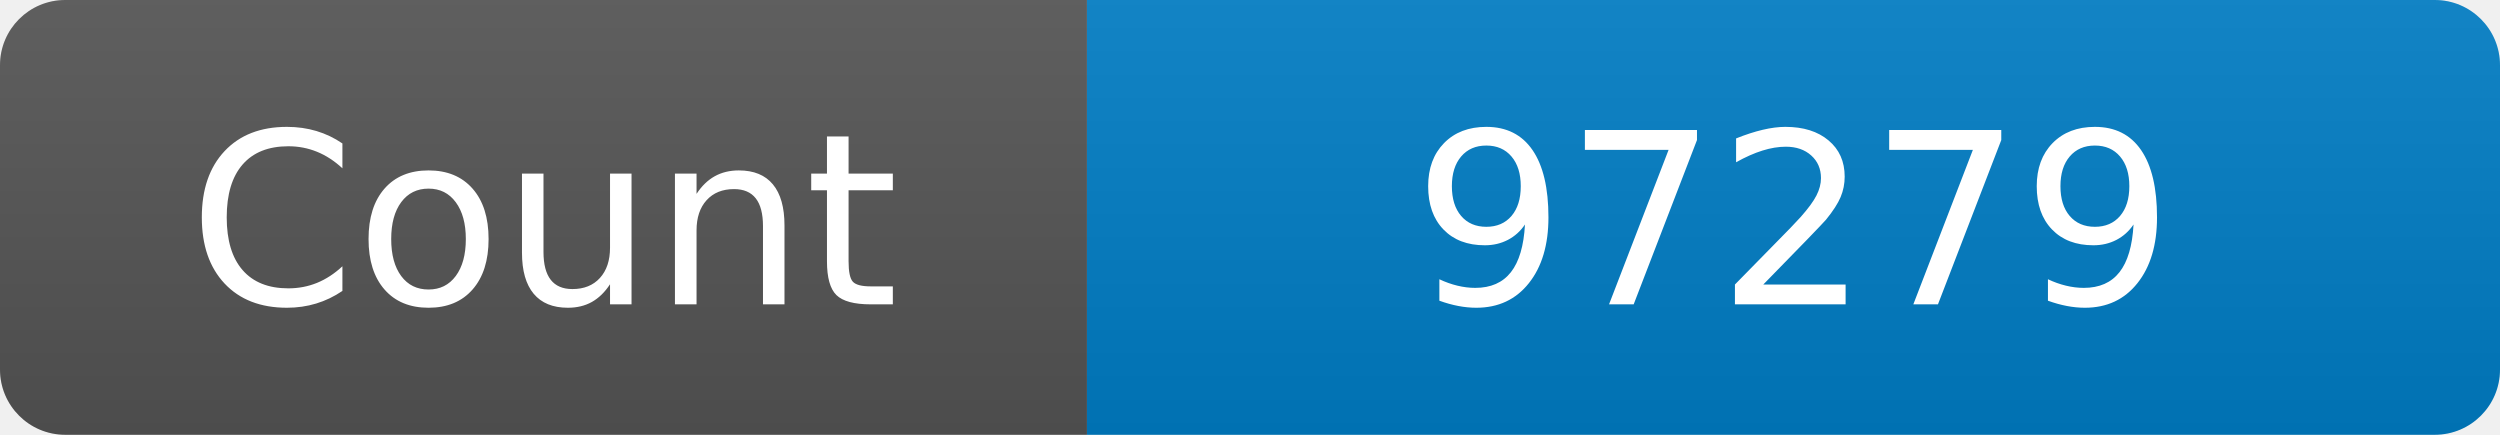
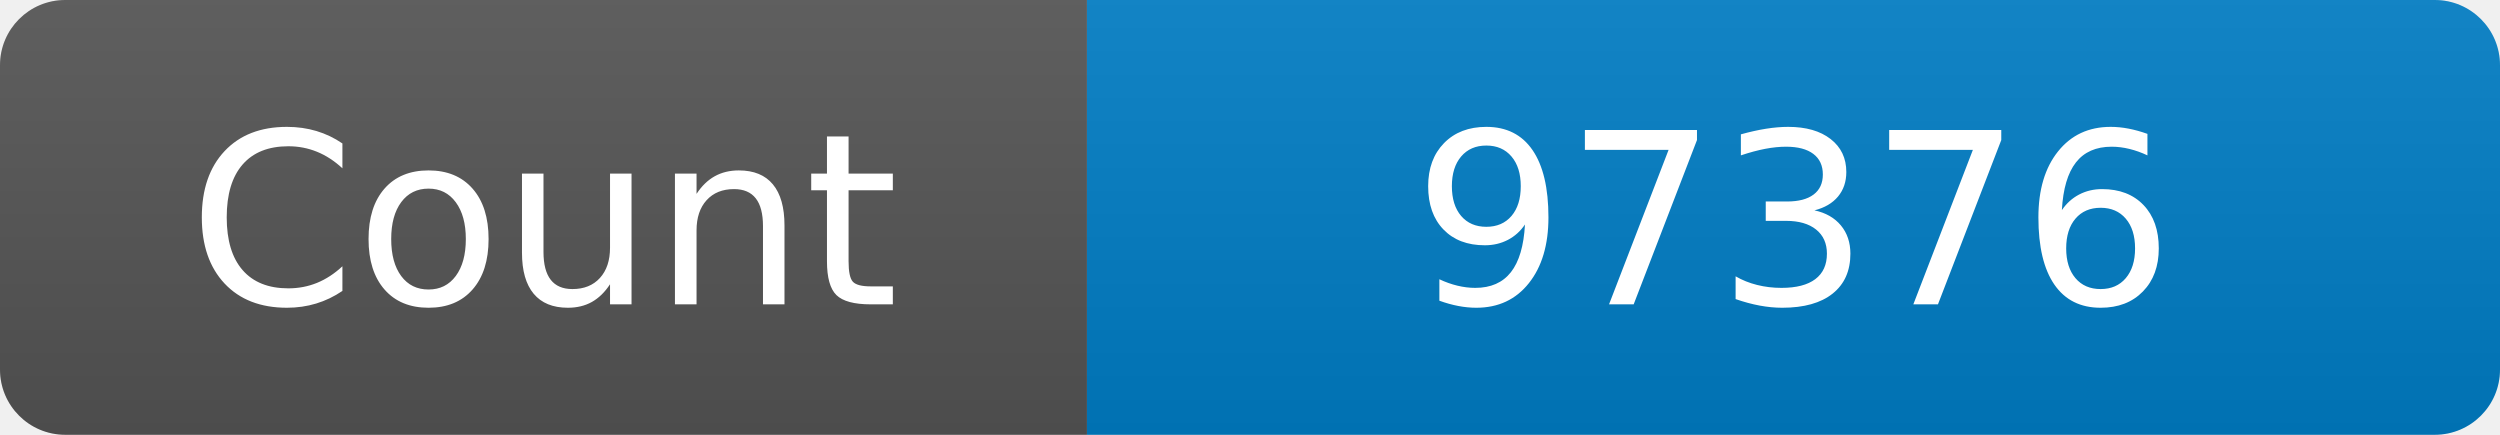
<svg xmlns="http://www.w3.org/2000/svg" width="115" height="20" role="img" aria-label="Maintained?: yes">
  <linearGradient id="s" x2="0" y2="100%">
    <stop offset="0" stop-color="#bbb" stop-opacity=".1" />
    <stop offset="1" stop-opacity=".1" />
  </linearGradient>
  <clipPath id="r">
    <rect width="115" height="20" rx="3" fill="#fff" />
  </clipPath>
  <g clip-path="url(#r)">
    <rect width="50" height="20" fill="#555" />
    <rect x="50" width="160" height="20" fill="#007ec6" />
    <rect width="115" height="20" fill="url(#s)" />
  </g>
  <g fill="#fff" text-anchor="middle" font-family="Verdana,Geneva,DejaVu Sans,sans-serif" font-size="110">
    <text x="250" y="140" transform="scale(.1)" fill="#fff">Count</text>
-     <text x="825" y="140" transform="scale(.1)" fill="#fff">97279</text>
+     <text x="825" y="140" transform="scale(.1)" fill="#fff">97376</text>
  </g>
</svg>
